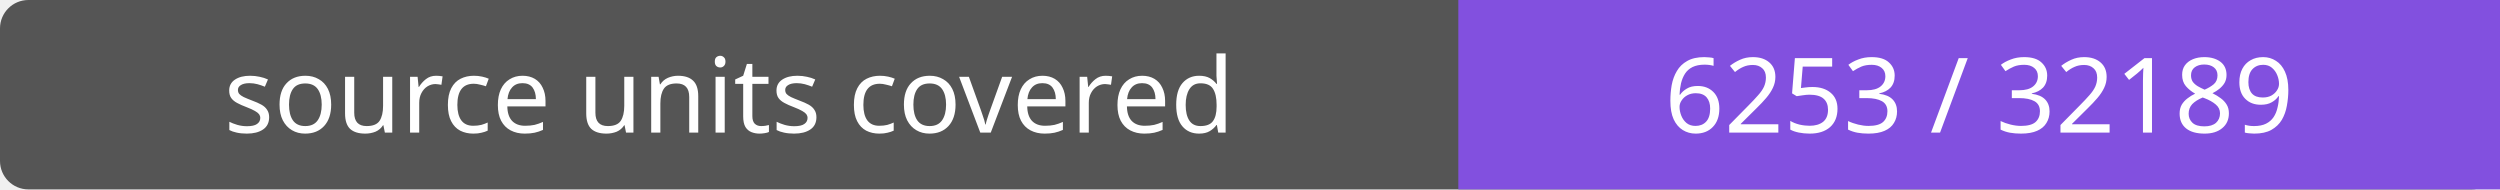
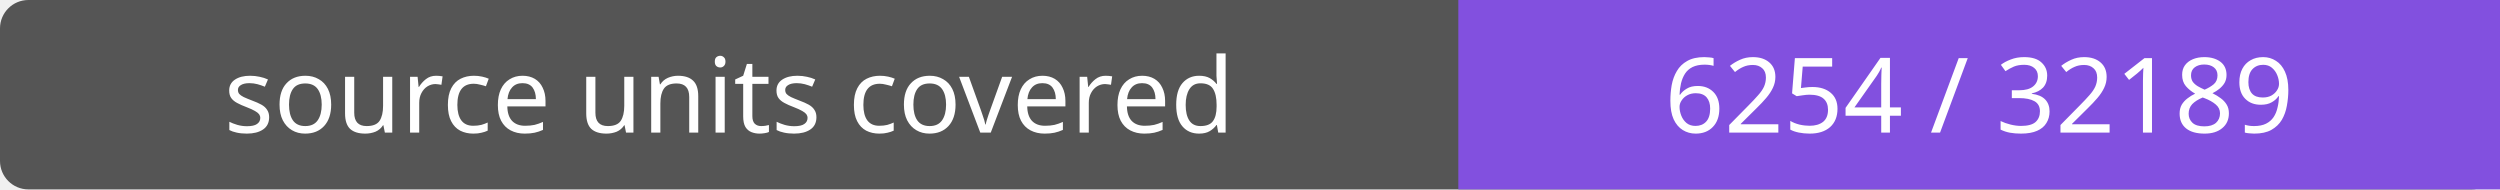
- <svg xmlns="http://www.w3.org/2000/svg" width="264" height="20" role="img" aria-label="source units covered: 6253 / 32189">
+ <svg xmlns="http://www.w3.org/2000/svg" width="264" height="20" role="img" aria-label="source units covered: 6254 / 32189">
  <rect width="264" height="20" rx="3" fill="#555" />
  <path fill="#8250df" d="M154 0h110v20H154z" />
  <g fill="#fff" text-anchor="middle" font-family="Verdana,sans-serif" font-size="11">
    <text x="77.0" y="14">source units covered</text>
-     <text x="209.0" y="14">6253 / 32189</text>
+     <text x="209.0" y="14">6254 / 32189</text>
  </g>
</svg>
